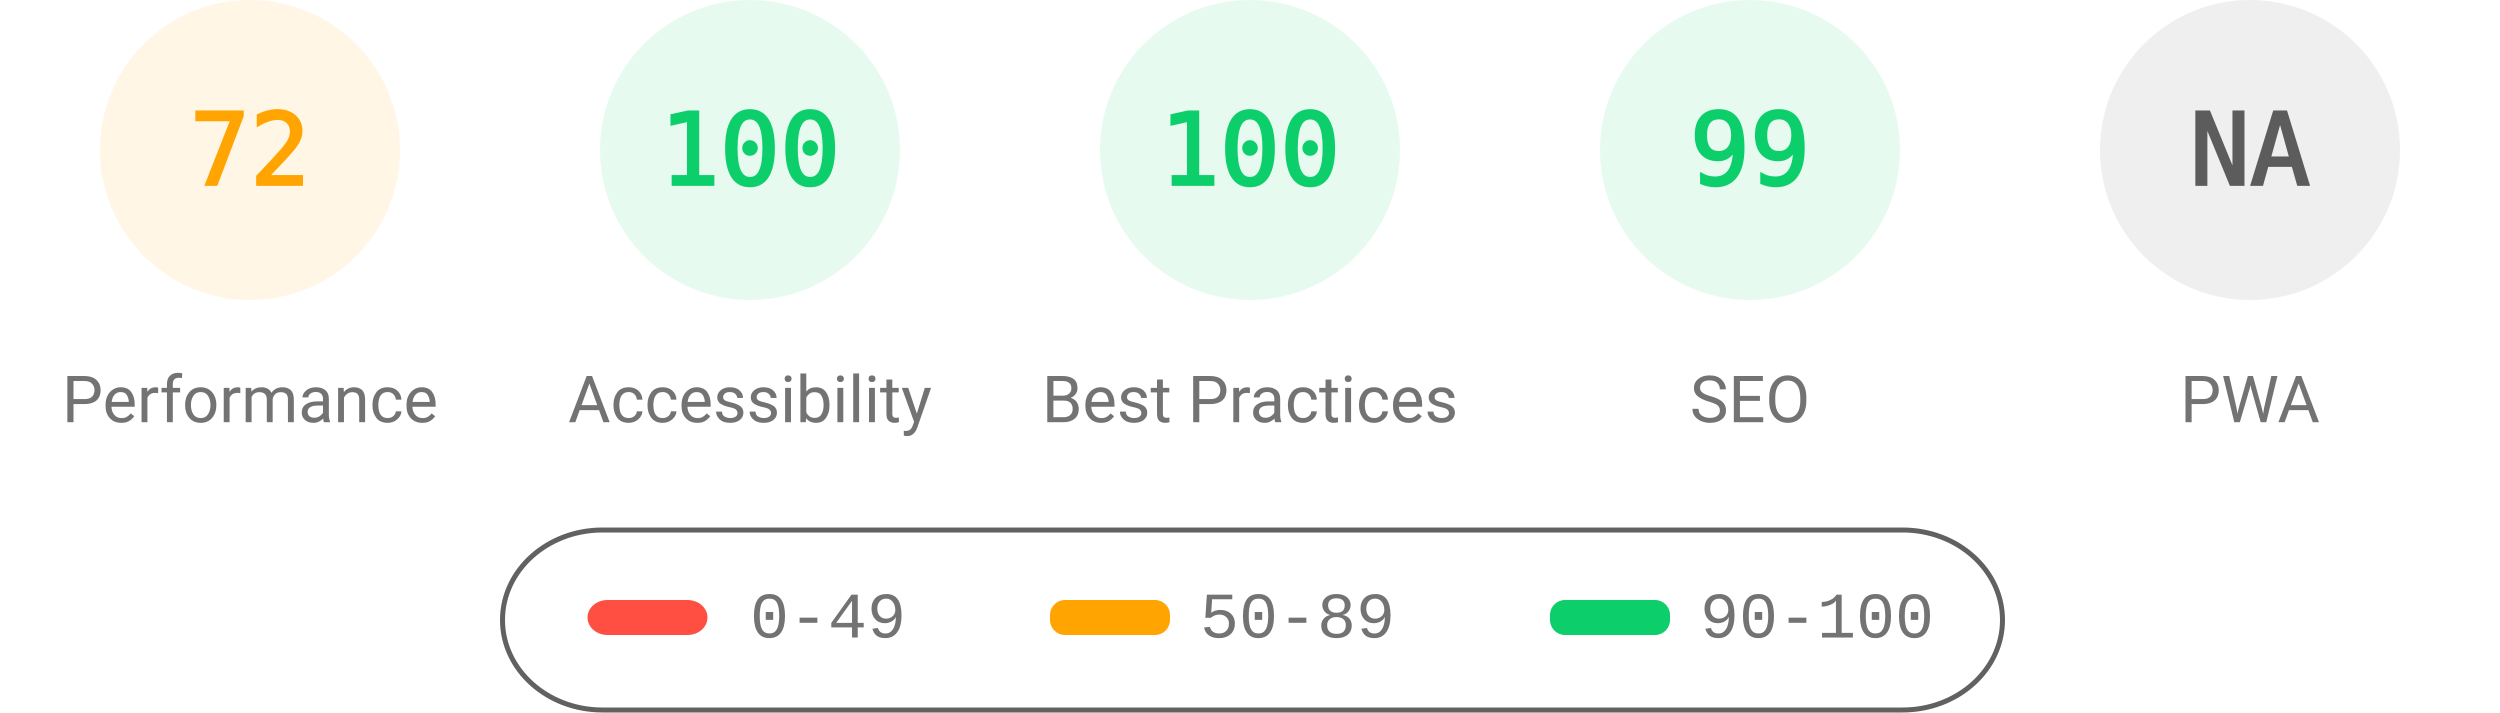
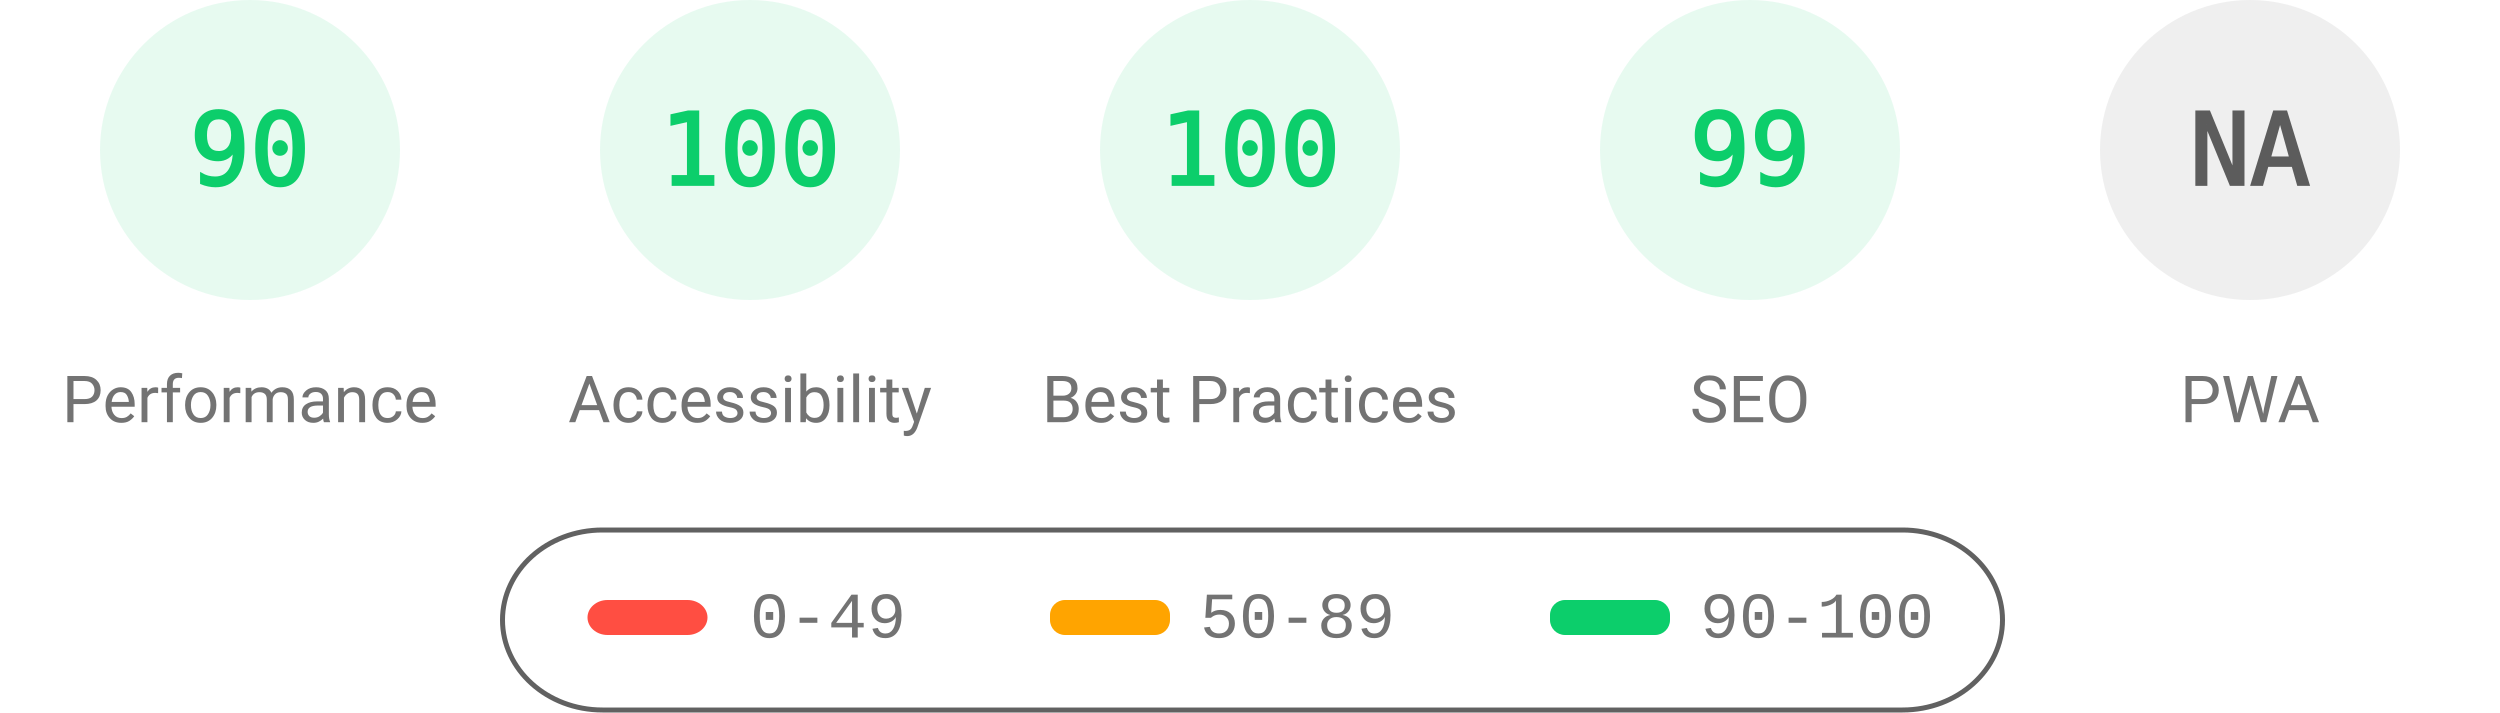
<svg xmlns="http://www.w3.org/2000/svg" fill="none" width="1000" height="285">
  <style>.gauge-base{opacity:.1}.gauge-arc{fill:none;animation-delay:250ms;stroke-linecap:round;transform:rotate(-90deg);transform-origin:100px 60px;animation:load-gauge 1s ease forwards}.guage-text{font-size:40px;font-family:monospace;text-align:center}.guage-red{color:#ff4e42;fill:#ff4e42;stroke:#ff4e42}.guage-orange{color:#ffa400;fill:#ffa400;stroke:#ffa400}.guage-green{color:#0cce6b;fill:#0cce6b;stroke:#0cce6b}.guage-undefined{color:#5c5c5c;fill:#5c5c5c;stroke:#5c5c5c}.guage-title{color:#737373;fill:#737373;stroke:none;font-size:26px;line-height:26px;font-family:Roboto,Halvetica,Arial,sans-serif}@keyframes load-gauge{from{stroke-dasharray:0 352.858}}</style>
-   <svg class="guage-div guage-perf guage-orange" viewBox="0 0 200 200" width="200" height="200">
+   <svg class="guage-div guage-perf guage-green" viewBox="0 0 200 200" width="200" height="200">
    <circle class="gauge-base" r="56" cx="100" cy="60" stroke-width="8" />
-     <circle class="gauge-arc guage-arc-1" r="56" cx="100" cy="60" stroke-width="8" style="stroke-dasharray:253.338,351.858" />
-     <text class="guage-text" x="100" y="60" alignment-baseline="central" dominant-baseline="central" text-anchor="middle">72</text>
+     <circle class="gauge-arc guage-arc-1" r="56" cx="100" cy="60" stroke-width="8" style="stroke-dasharray:316.672,351.858" />
+     <text class="guage-text" x="100" y="60" alignment-baseline="central" dominant-baseline="central" text-anchor="middle">90</text>
    <text class="guage-title" x="100" y="160" alignment-baseline="central" dominant-baseline="central" text-anchor="middle">Performance</text>
  </svg>
  <svg class="guage-div guage-acc guage-green" viewBox="0 0 200 200" width="200" height="200" x="200">
    <circle class="gauge-base" r="56" cx="100" cy="60" stroke-width="8" />
    <circle class="gauge-arc guage-arc-2" r="56" cx="100" cy="60" stroke-width="8" style="stroke-dasharray:351.858,351.858" />
    <text class="guage-text" x="100" y="60" alignment-baseline="central" dominant-baseline="central" text-anchor="middle">100</text>
    <text class="guage-title" x="100" y="160" alignment-baseline="central" dominant-baseline="central" text-anchor="middle">Accessibility</text>
  </svg>
  <svg class="guage-div guage-best guage-green" viewBox="0 0 200 200" width="200" height="200" x="400">
    <circle class="gauge-base" r="56" cx="100" cy="60" stroke-width="8" />
    <circle class="gauge-arc guage-arc-3" r="56" cx="100" cy="60" stroke-width="8" style="stroke-dasharray:351.858,351.858" />
    <text class="guage-text" x="100" y="60" alignment-baseline="central" dominant-baseline="central" text-anchor="middle">100</text>
    <text class="guage-title" x="100" y="160" alignment-baseline="central" dominant-baseline="central" text-anchor="middle">Best Practices</text>
  </svg>
  <svg class="guage-div guage-seo guage-green" viewBox="0 0 200 200" width="200" height="200" x="600">
    <circle class="gauge-base" r="56" cx="100" cy="60" stroke-width="8" />
    <circle class="gauge-arc guage-arc-4" r="56" cx="100" cy="60" stroke-width="8" style="stroke-dasharray:348.339,351.858" />
    <text class="guage-text" x="100" y="60" alignment-baseline="central" dominant-baseline="central" text-anchor="middle">99</text>
    <text class="guage-title" x="100" y="160" alignment-baseline="central" dominant-baseline="central" text-anchor="middle">SEO</text>
  </svg>
  <svg class="guage-div guage-pwa guage-undefined" viewBox="0 0 200 200" width="200" height="200" x="800">
    <circle class="gauge-base" r="56" cx="100" cy="60" stroke-width="8" />
    <circle class="gauge-arc guage-arc-4" r="56" cx="100" cy="60" stroke-width="8" style="stroke-dasharray:351.858,351.858" />
    <text class="guage-text" x="100" y="60" alignment-baseline="central" dominant-baseline="central" text-anchor="middle">NA</text>
    <text class="guage-title" x="100" y="160" alignment-baseline="central" dominant-baseline="central" text-anchor="middle">PWA</text>
  </svg>
  <svg width="604" height="76" x="200" y="210">
    <path fill="none" id="canvas_background" d="M-1-1h604v80H-1z" />
    <rect fill-opacity="0" stroke="#616161" stroke-width="2" rx="40" id="svg_2" height="72" width="600" y="2" x="1" fill="#000" />
    <rect stroke="#000" rx="8" id="svg_3" height="14" width="48" y="30" x="35" stroke-opacity="null" stroke-width="0" fill="#ff4e42" />
    <rect stroke="#000" rx="6" id="svg_4" height="14" width="48" y="30" x="220" stroke-opacity="null" stroke-width="0" fill="#ffa400" />
    <rect stroke="#000" rx="6" id="svg_5" height="14" width="48" y="30" x="420" stroke-opacity="null" stroke-width="0" fill="#0cce6b" />
    <text xml:space="preserve" text-anchor="start" font-family="'Courier New', Courier, monospace" font-size="26" id="svg_6" y="45" x="100" stroke-opacity="null" stroke-width="0" stroke="#000" fill="#737373">0-49</text>
    <text xml:space="preserve" text-anchor="start" font-family="'Courier New', Courier, monospace" font-size="26" id="svg_7" y="45" x="280" stroke-opacity="null" stroke-width="0" stroke="#000" fill="#737373">50-89</text>
    <text xml:space="preserve" text-anchor="start" font-family="'Courier New', Courier, monospace" font-size="26" id="svg_8" y="45" x="480" stroke-opacity="null" stroke-width="0" stroke="#000" fill="#737373">90-100</text>
  </svg>
</svg>
